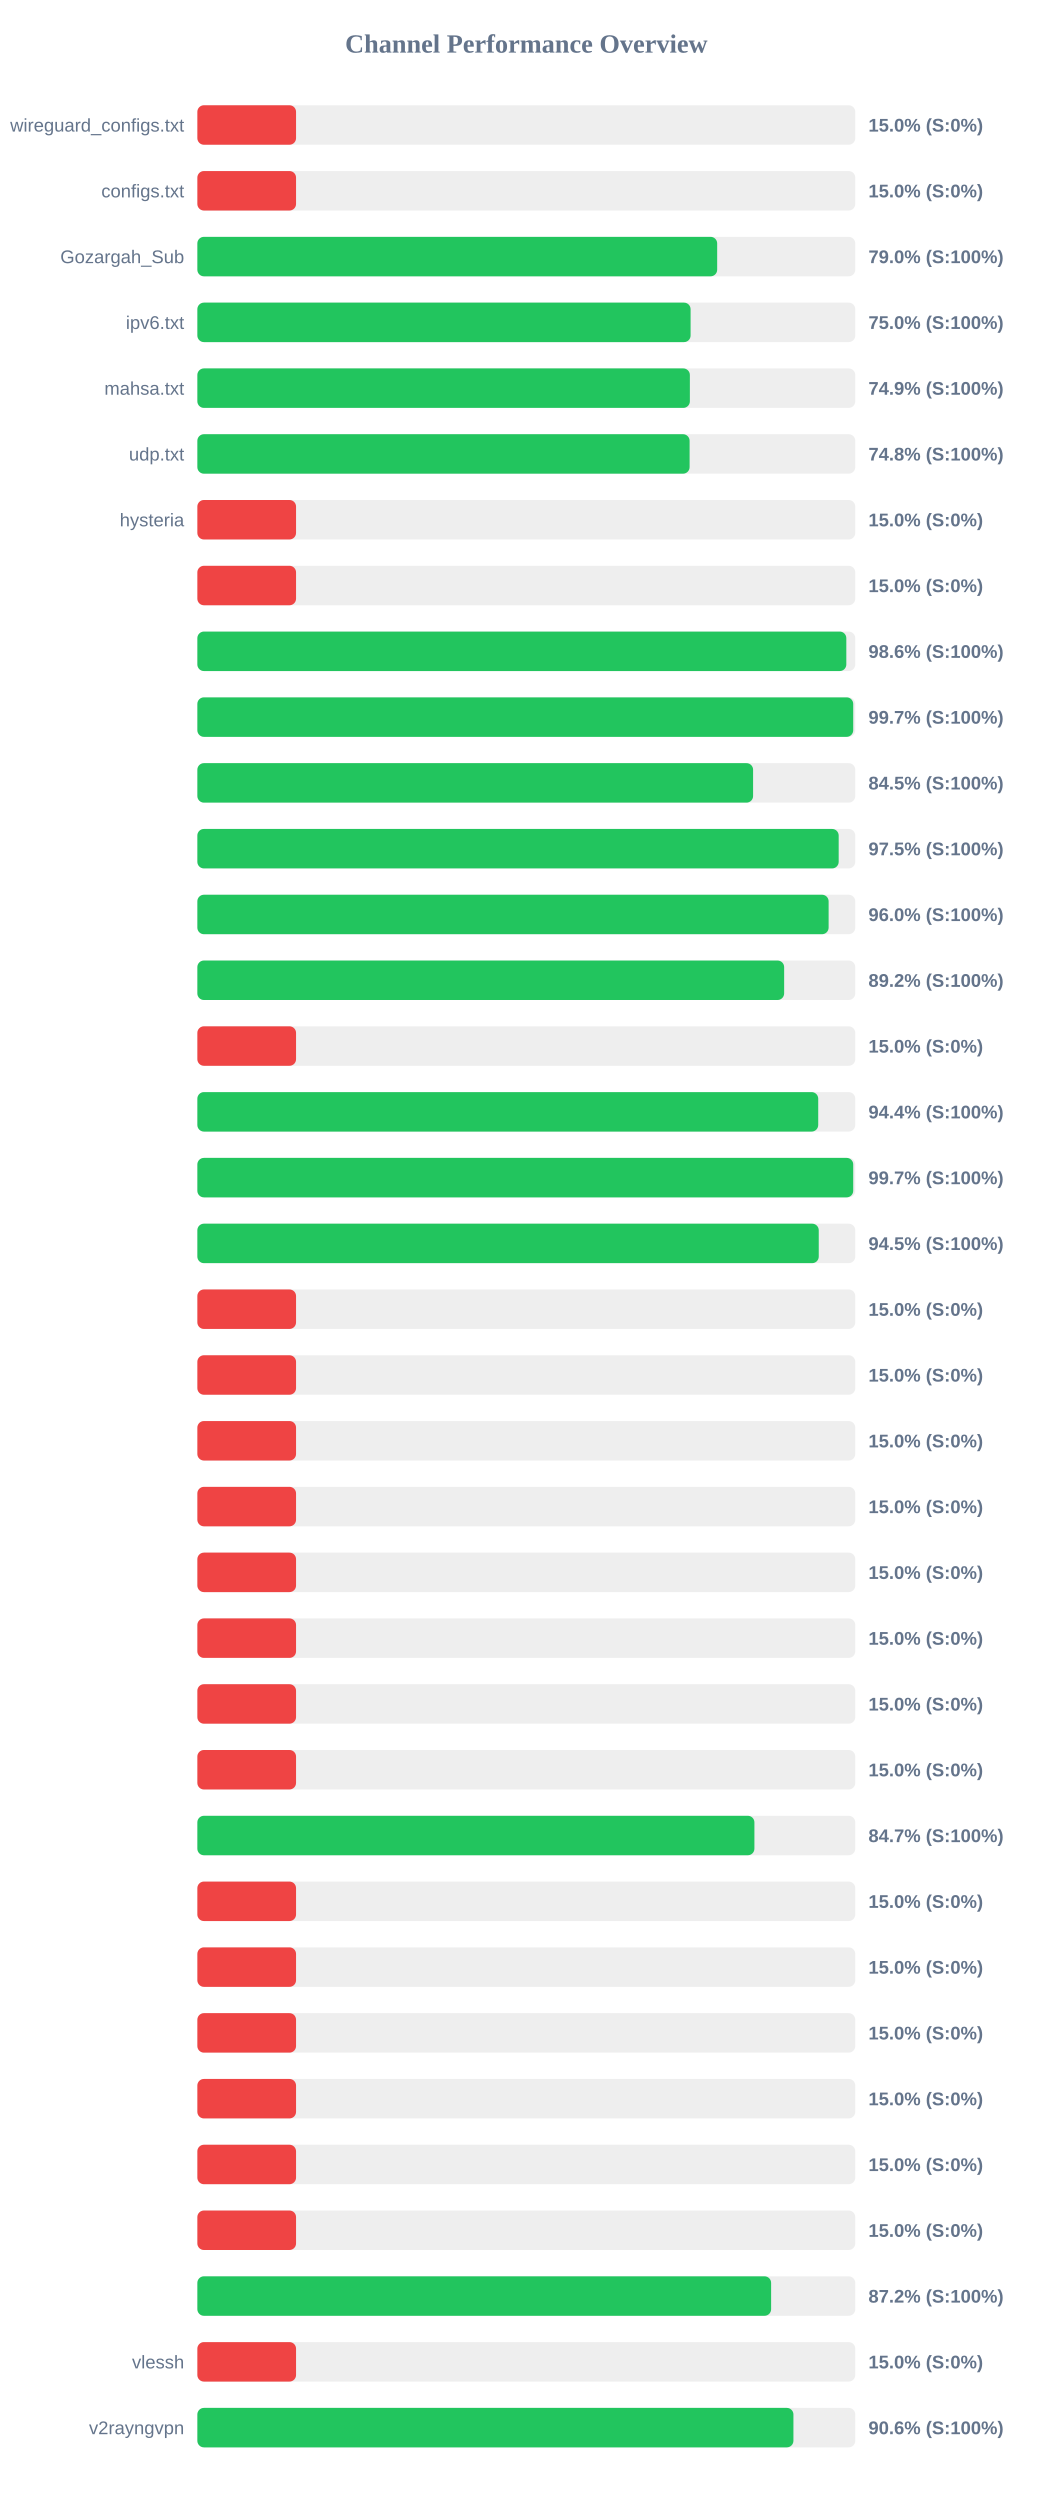
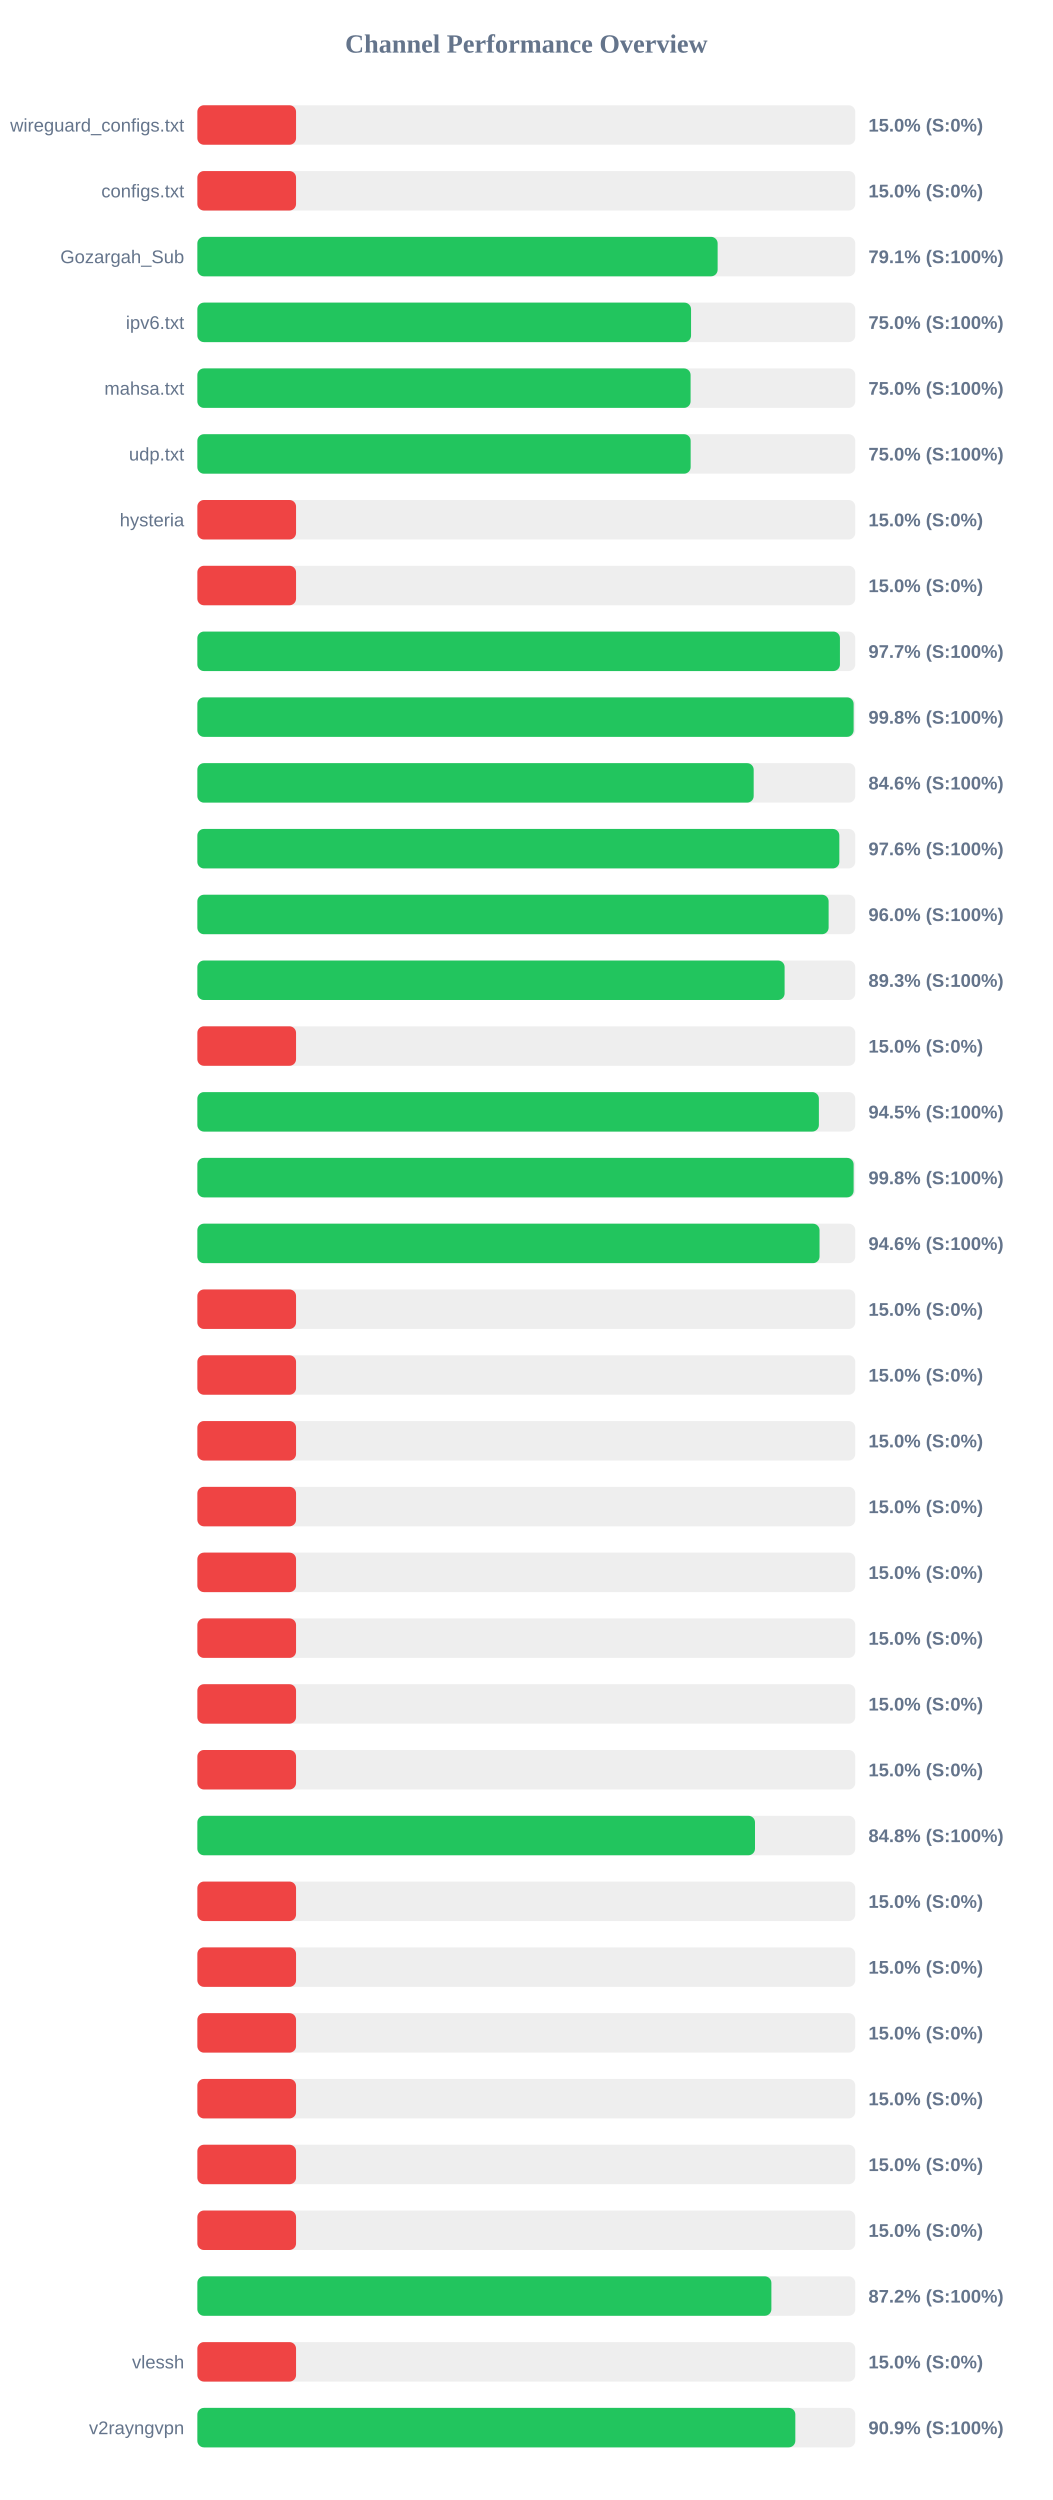
<svg xmlns="http://www.w3.org/2000/svg" width="800" height="1900" version="1.1">
  <style>
        .row { font: 14px Arial; fill: #64748b; }
        .score { font: bold 14px Arial; fill: #64748b; }
    </style>
  <text x="400" y="40" text-anchor="middle" font-size="20px" font-weight="bold" fill="#64748b">Channel Performance Overview</text>
  <rect x="150" y="80" width="500" height="30" fill="#eee" rx="5" />
  <rect x="150" y="80" width="75.0" height="30" fill="#ef4444" rx="5" />
  <text x="140" y="100" text-anchor="end" class="row">wireguard_configs.txt</text>
  <text x="660" y="100" text-anchor="start" class="score">15.0% (S:0%)</text>
  <rect x="150" y="130" width="500" height="30" fill="#eee" rx="5" />
  <rect x="150" y="130" width="75.0" height="30" fill="#ef4444" rx="5" />
  <text x="140" y="150" text-anchor="end" class="row">configs.txt</text>
  <text x="660" y="150" text-anchor="start" class="score">15.0% (S:0%)</text>
  <rect x="150" y="180" width="500" height="30" fill="#eee" rx="5" />
-   <rect x="150" y="180" width="395.05" height="30" fill="#22c55e" rx="5" />
+   <rect x="150" y="180" width="395.4" height="30" fill="#22c55e" rx="5" />
  <text x="140" y="200" text-anchor="end" class="row">Gozargah_Sub</text>
-   <text x="660" y="200" text-anchor="start" class="score">79.0% (S:100%)</text>
+   <text x="660" y="200" text-anchor="start" class="score">79.1% (S:100%)</text>
  <rect x="150" y="230" width="500" height="30" fill="#eee" rx="5" />
-   <rect x="150" y="230" width="374.85" height="30" fill="#22c55e" rx="5" />
+   <rect x="150" y="230" width="375.2" height="30" fill="#22c55e" rx="5" />
  <text x="140" y="250" text-anchor="end" class="row">ipv6.txt</text>
  <text x="660" y="250" text-anchor="start" class="score">75.0% (S:100%)</text>
  <rect x="150" y="280" width="500" height="30" fill="#eee" rx="5" />
-   <rect x="150" y="280" width="374.3" height="30" fill="#22c55e" rx="5" />
+   <rect x="150" y="280" width="374.85" height="30" fill="#22c55e" rx="5" />
  <text x="140" y="300" text-anchor="end" class="row">mahsa.txt</text>
-   <text x="660" y="300" text-anchor="start" class="score">74.9% (S:100%)</text>
+   <text x="660" y="300" text-anchor="start" class="score">75.0% (S:100%)</text>
  <rect x="150" y="330" width="500" height="30" fill="#eee" rx="5" />
-   <rect x="150" y="330" width="374.1" height="30" fill="#22c55e" rx="5" />
+   <rect x="150" y="330" width="374.9" height="30" fill="#22c55e" rx="5" />
  <text x="140" y="350" text-anchor="end" class="row">udp.txt</text>
-   <text x="660" y="350" text-anchor="start" class="score">74.8% (S:100%)</text>
+   <text x="660" y="350" text-anchor="start" class="score">75.0% (S:100%)</text>
  <rect x="150" y="380" width="500" height="30" fill="#eee" rx="5" />
  <rect x="150" y="380" width="75.0" height="30" fill="#ef4444" rx="5" />
  <text x="140" y="400" text-anchor="end" class="row">hysteria</text>
  <text x="660" y="400" text-anchor="start" class="score">15.0% (S:0%)</text>
  <rect x="150" y="430" width="500" height="30" fill="#eee" rx="5" />
  <rect x="150" y="430" width="75.0" height="30" fill="#ef4444" rx="5" />
  <text x="140" y="450" text-anchor="end" class="row" />
  <text x="660" y="450" text-anchor="start" class="score">15.0% (S:0%)</text>
  <rect x="150" y="480" width="500" height="30" fill="#eee" rx="5" />
-   <rect x="150" y="480" width="493.2" height="30" fill="#22c55e" rx="5" />
+   <rect x="150" y="480" width="488.35" height="30" fill="#22c55e" rx="5" />
  <text x="140" y="500" text-anchor="end" class="row" />
-   <text x="660" y="500" text-anchor="start" class="score">98.6% (S:100%)</text>
+   <text x="660" y="500" text-anchor="start" class="score">97.7% (S:100%)</text>
  <rect x="150" y="530" width="500" height="30" fill="#eee" rx="5" />
-   <rect x="150" y="530" width="498.45" height="30" fill="#22c55e" rx="5" />
+   <rect x="150" y="530" width="498.75" height="30" fill="#22c55e" rx="5" />
  <text x="140" y="550" text-anchor="end" class="row" />
-   <text x="660" y="550" text-anchor="start" class="score">99.7% (S:100%)</text>
+   <text x="660" y="550" text-anchor="start" class="score">99.8% (S:100%)</text>
  <rect x="150" y="580" width="500" height="30" fill="#eee" rx="5" />
-   <rect x="150" y="580" width="422.35" height="30" fill="#22c55e" rx="5" />
+   <rect x="150" y="580" width="422.8" height="30" fill="#22c55e" rx="5" />
  <text x="140" y="600" text-anchor="end" class="row" />
-   <text x="660" y="600" text-anchor="start" class="score">84.5% (S:100%)</text>
+   <text x="660" y="600" text-anchor="start" class="score">84.6% (S:100%)</text>
  <rect x="150" y="630" width="500" height="30" fill="#eee" rx="5" />
-   <rect x="150" y="630" width="487.4" height="30" fill="#22c55e" rx="5" />
+   <rect x="150" y="630" width="487.9" height="30" fill="#22c55e" rx="5" />
  <text x="140" y="650" text-anchor="end" class="row" />
-   <text x="660" y="650" text-anchor="start" class="score">97.5% (S:100%)</text>
+   <text x="660" y="650" text-anchor="start" class="score">97.6% (S:100%)</text>
  <rect x="150" y="680" width="500" height="30" fill="#eee" rx="5" />
  <rect x="150" y="680" width="479.75" height="30" fill="#22c55e" rx="5" />
  <text x="140" y="700" text-anchor="end" class="row" />
  <text x="660" y="700" text-anchor="start" class="score">96.0% (S:100%)</text>
  <rect x="150" y="730" width="500" height="30" fill="#eee" rx="5" />
-   <rect x="150" y="730" width="445.95" height="30" fill="#22c55e" rx="5" />
+   <rect x="150" y="730" width="446.3" height="30" fill="#22c55e" rx="5" />
  <text x="140" y="750" text-anchor="end" class="row" />
-   <text x="660" y="750" text-anchor="start" class="score">89.2% (S:100%)</text>
+   <text x="660" y="750" text-anchor="start" class="score">89.3% (S:100%)</text>
  <rect x="150" y="780" width="500" height="30" fill="#eee" rx="5" />
  <rect x="150" y="780" width="75.0" height="30" fill="#ef4444" rx="5" />
  <text x="140" y="800" text-anchor="end" class="row" />
  <text x="660" y="800" text-anchor="start" class="score">15.0% (S:0%)</text>
  <rect x="150" y="830" width="500" height="30" fill="#eee" rx="5" />
-   <rect x="150" y="830" width="471.85" height="30" fill="#22c55e" rx="5" />
+   <rect x="150" y="830" width="472.35" height="30" fill="#22c55e" rx="5" />
  <text x="140" y="850" text-anchor="end" class="row" />
-   <text x="660" y="850" text-anchor="start" class="score">94.4% (S:100%)</text>
+   <text x="660" y="850" text-anchor="start" class="score">94.5% (S:100%)</text>
  <rect x="150" y="880" width="500" height="30" fill="#eee" rx="5" />
-   <rect x="150" y="880" width="498.45" height="30" fill="#22c55e" rx="5" />
+   <rect x="150" y="880" width="498.75" height="30" fill="#22c55e" rx="5" />
  <text x="140" y="900" text-anchor="end" class="row" />
-   <text x="660" y="900" text-anchor="start" class="score">99.7% (S:100%)</text>
+   <text x="660" y="900" text-anchor="start" class="score">99.8% (S:100%)</text>
  <rect x="150" y="930" width="500" height="30" fill="#eee" rx="5" />
-   <rect x="150" y="930" width="472.25" height="30" fill="#22c55e" rx="5" />
+   <rect x="150" y="930" width="472.85" height="30" fill="#22c55e" rx="5" />
  <text x="140" y="950" text-anchor="end" class="row" />
-   <text x="660" y="950" text-anchor="start" class="score">94.5% (S:100%)</text>
+   <text x="660" y="950" text-anchor="start" class="score">94.6% (S:100%)</text>
  <rect x="150" y="980" width="500" height="30" fill="#eee" rx="5" />
  <rect x="150" y="980" width="75.0" height="30" fill="#ef4444" rx="5" />
  <text x="140" y="1000" text-anchor="end" class="row" />
  <text x="660" y="1000" text-anchor="start" class="score">15.0% (S:0%)</text>
  <rect x="150" y="1030" width="500" height="30" fill="#eee" rx="5" />
  <rect x="150" y="1030" width="75.0" height="30" fill="#ef4444" rx="5" />
  <text x="140" y="1050" text-anchor="end" class="row" />
  <text x="660" y="1050" text-anchor="start" class="score">15.0% (S:0%)</text>
  <rect x="150" y="1080" width="500" height="30" fill="#eee" rx="5" />
  <rect x="150" y="1080" width="75.0" height="30" fill="#ef4444" rx="5" />
  <text x="140" y="1100" text-anchor="end" class="row" />
  <text x="660" y="1100" text-anchor="start" class="score">15.0% (S:0%)</text>
  <rect x="150" y="1130" width="500" height="30" fill="#eee" rx="5" />
  <rect x="150" y="1130" width="75.0" height="30" fill="#ef4444" rx="5" />
  <text x="140" y="1150" text-anchor="end" class="row" />
  <text x="660" y="1150" text-anchor="start" class="score">15.0% (S:0%)</text>
  <rect x="150" y="1180" width="500" height="30" fill="#eee" rx="5" />
  <rect x="150" y="1180" width="75.0" height="30" fill="#ef4444" rx="5" />
  <text x="140" y="1200" text-anchor="end" class="row" />
  <text x="660" y="1200" text-anchor="start" class="score">15.0% (S:0%)</text>
  <rect x="150" y="1230" width="500" height="30" fill="#eee" rx="5" />
  <rect x="150" y="1230" width="75.0" height="30" fill="#ef4444" rx="5" />
  <text x="140" y="1250" text-anchor="end" class="row" />
  <text x="660" y="1250" text-anchor="start" class="score">15.0% (S:0%)</text>
  <rect x="150" y="1280" width="500" height="30" fill="#eee" rx="5" />
  <rect x="150" y="1280" width="75.0" height="30" fill="#ef4444" rx="5" />
  <text x="140" y="1300" text-anchor="end" class="row" />
  <text x="660" y="1300" text-anchor="start" class="score">15.0% (S:0%)</text>
  <rect x="150" y="1330" width="500" height="30" fill="#eee" rx="5" />
  <rect x="150" y="1330" width="75.0" height="30" fill="#ef4444" rx="5" />
  <text x="140" y="1350" text-anchor="end" class="row" />
  <text x="660" y="1350" text-anchor="start" class="score">15.0% (S:0%)</text>
  <rect x="150" y="1380" width="500" height="30" fill="#eee" rx="5" />
-   <rect x="150" y="1380" width="423.35" height="30" fill="#22c55e" rx="5" />
+   <rect x="150" y="1380" width="423.8" height="30" fill="#22c55e" rx="5" />
  <text x="140" y="1400" text-anchor="end" class="row" />
-   <text x="660" y="1400" text-anchor="start" class="score">84.7% (S:100%)</text>
+   <text x="660" y="1400" text-anchor="start" class="score">84.8% (S:100%)</text>
  <rect x="150" y="1430" width="500" height="30" fill="#eee" rx="5" />
  <rect x="150" y="1430" width="75.0" height="30" fill="#ef4444" rx="5" />
  <text x="140" y="1450" text-anchor="end" class="row" />
  <text x="660" y="1450" text-anchor="start" class="score">15.0% (S:0%)</text>
  <rect x="150" y="1480" width="500" height="30" fill="#eee" rx="5" />
  <rect x="150" y="1480" width="75.0" height="30" fill="#ef4444" rx="5" />
  <text x="140" y="1500" text-anchor="end" class="row" />
  <text x="660" y="1500" text-anchor="start" class="score">15.0% (S:0%)</text>
  <rect x="150" y="1530" width="500" height="30" fill="#eee" rx="5" />
  <rect x="150" y="1530" width="75.0" height="30" fill="#ef4444" rx="5" />
  <text x="140" y="1550" text-anchor="end" class="row" />
  <text x="660" y="1550" text-anchor="start" class="score">15.0% (S:0%)</text>
  <rect x="150" y="1580" width="500" height="30" fill="#eee" rx="5" />
  <rect x="150" y="1580" width="75.0" height="30" fill="#ef4444" rx="5" />
  <text x="140" y="1600" text-anchor="end" class="row" />
  <text x="660" y="1600" text-anchor="start" class="score">15.0% (S:0%)</text>
  <rect x="150" y="1630" width="500" height="30" fill="#eee" rx="5" />
  <rect x="150" y="1630" width="75.0" height="30" fill="#ef4444" rx="5" />
  <text x="140" y="1650" text-anchor="end" class="row" />
  <text x="660" y="1650" text-anchor="start" class="score">15.0% (S:0%)</text>
  <rect x="150" y="1680" width="500" height="30" fill="#eee" rx="5" />
  <rect x="150" y="1680" width="75.0" height="30" fill="#ef4444" rx="5" />
  <text x="140" y="1700" text-anchor="end" class="row" />
  <text x="660" y="1700" text-anchor="start" class="score">15.0% (S:0%)</text>
  <rect x="150" y="1730" width="500" height="30" fill="#eee" rx="5" />
-   <rect x="150" y="1730" width="436.05" height="30" fill="#22c55e" rx="5" />
+   <rect x="150" y="1730" width="436.25" height="30" fill="#22c55e" rx="5" />
  <text x="140" y="1750" text-anchor="end" class="row" />
  <text x="660" y="1750" text-anchor="start" class="score">87.2% (S:100%)</text>
  <rect x="150" y="1780" width="500" height="30" fill="#eee" rx="5" />
  <rect x="150" y="1780" width="75.0" height="30" fill="#ef4444" rx="5" />
  <text x="140" y="1800" text-anchor="end" class="row">vlessh</text>
  <text x="660" y="1800" text-anchor="start" class="score">15.0% (S:0%)</text>
  <rect x="150" y="1830" width="500" height="30" fill="#eee" rx="5" />
-   <rect x="150" y="1830" width="453.0" height="30" fill="#22c55e" rx="5" />
+   <rect x="150" y="1830" width="454.45" height="30" fill="#22c55e" rx="5" />
  <text x="140" y="1850" text-anchor="end" class="row">v2rayngvpn</text>
-   <text x="660" y="1850" text-anchor="start" class="score">90.6% (S:100%)</text>
+   <text x="660" y="1850" text-anchor="start" class="score">90.9% (S:100%)</text>
</svg>
